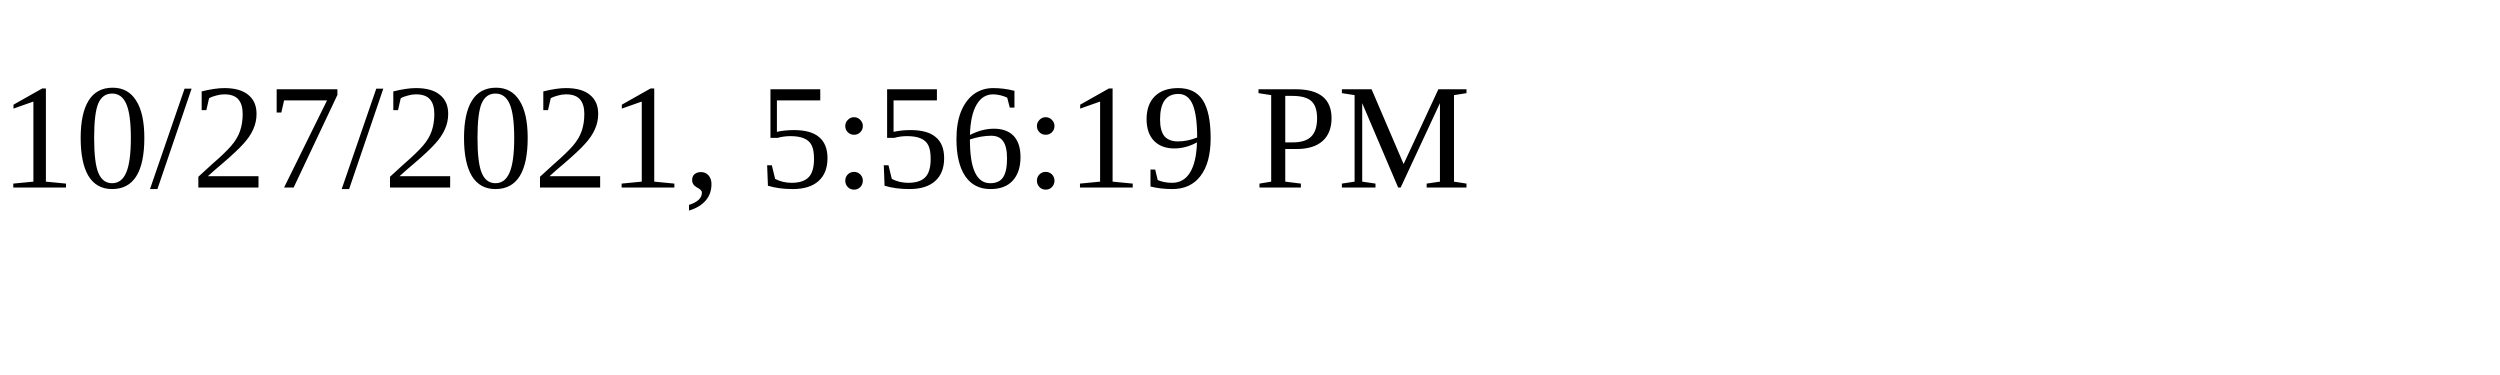
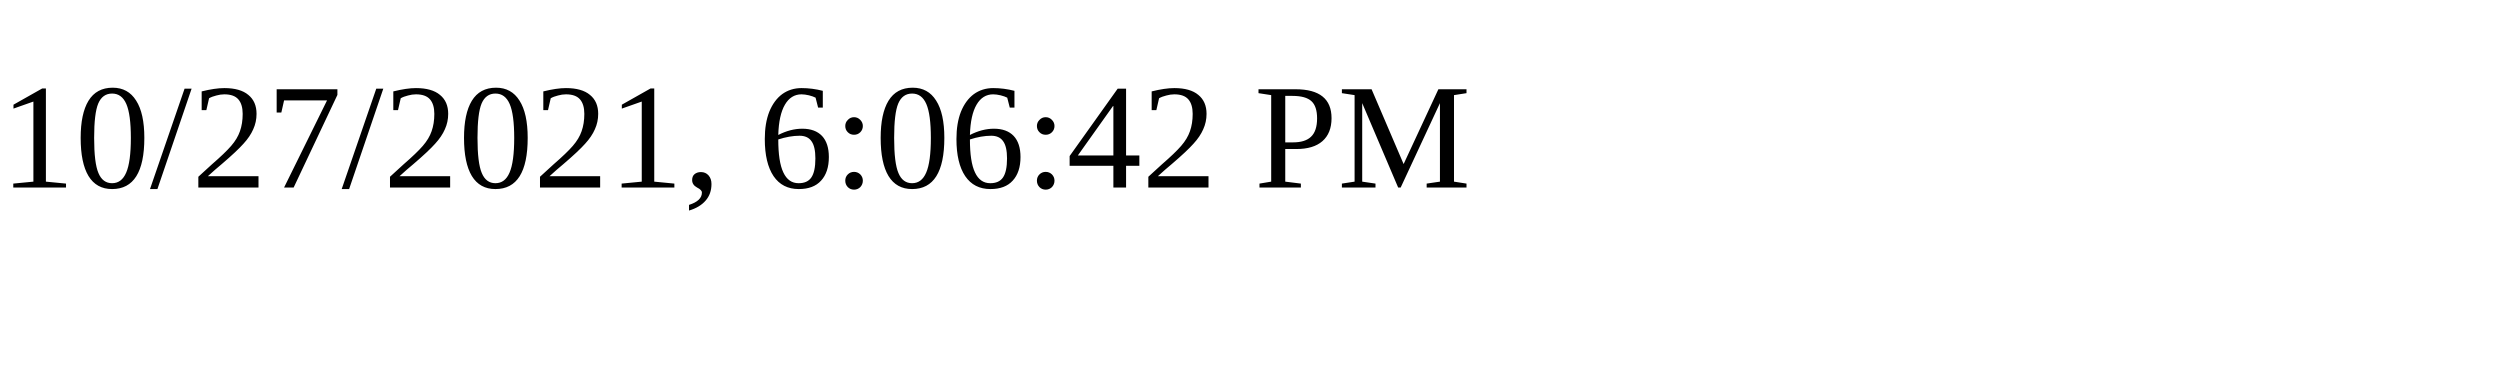
<svg xmlns="http://www.w3.org/2000/svg" height="30" width="200">
-   <text x="0" y="15">10/27/2021, 5:56:19 PM</text>
+   <text x="0" y="15">10/27/2021, 6:06:42 PM</text>
</svg>
